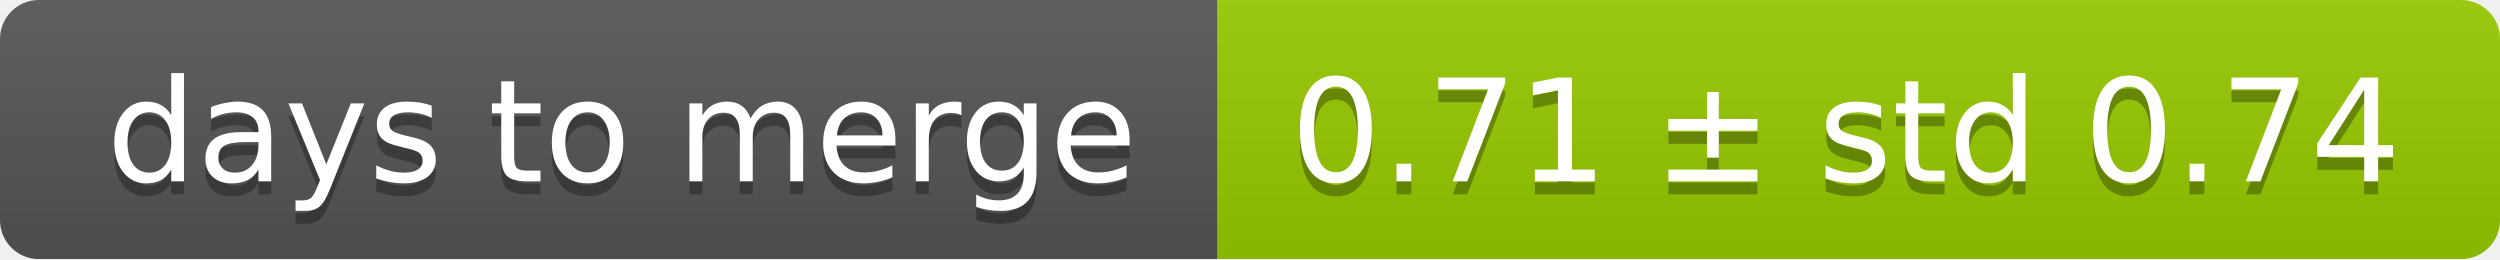
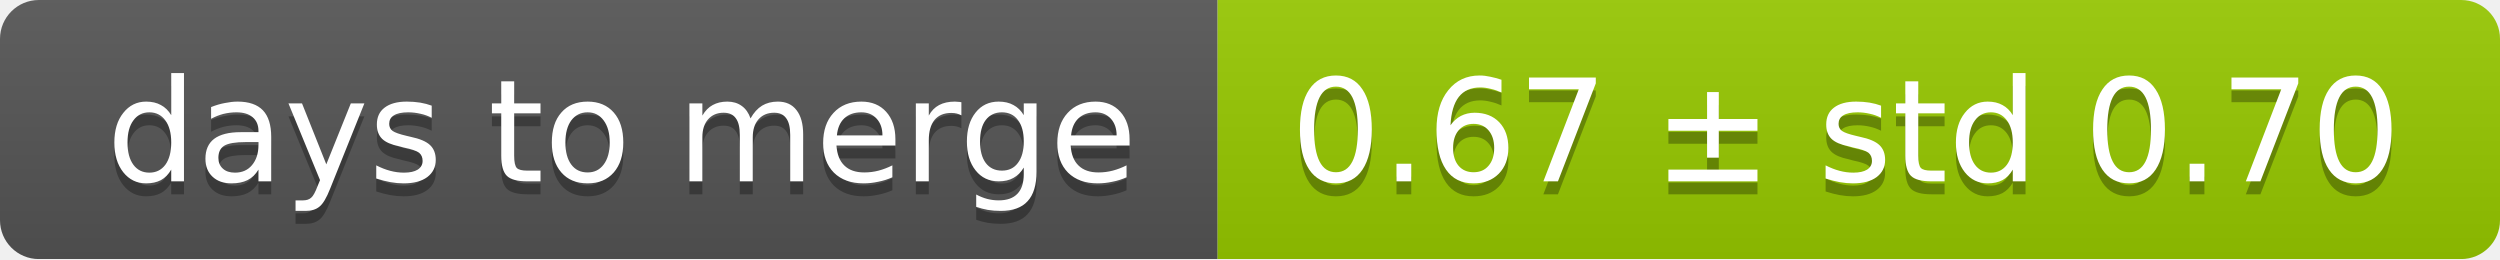
<svg xmlns="http://www.w3.org/2000/svg" width="193" height="20">
  <linearGradient id="smooth" x2="0" y2="100%">
    <stop offset="0" stop-color="#bbb" stop-opacity=".1" />
    <stop offset="1" stop-opacity=".1" />
  </linearGradient>
  <mask id="round">
    <rect width="193" height="20" rx="3" fill="#fff" />
  </mask>
  <g mask="url(#round)">
    <rect width="94" height="20" fill="#555" />
    <rect x="94" width="99" height="20" fill="#97ca00" />
    <rect width="193" height="20" fill="url(#smooth)" />
  </g>
  <g fill="#fff" text-anchor="middle" font-family="DejaVu Sans,Verdana,Geneva,sans-serif" font-size="11">
    <text x="48" y="15" fill="#010101" fill-opacity=".3">days to merge</text>
    <text x="48" y="14">days to merge</text>
-     <text x="142.5" y="15" fill="#010101" fill-opacity=".3">0.71 ± std 0.74</text>
-     <text x="142.5" y="14">0.71 ± std 0.74</text>
+     <text x="142.5" y="15" fill="#010101" fill-opacity=".3">0.67 ± std 0.70</text>
+     <text x="142.5" y="14">0.67 ± std 0.70</text>
  </g>
</svg>
